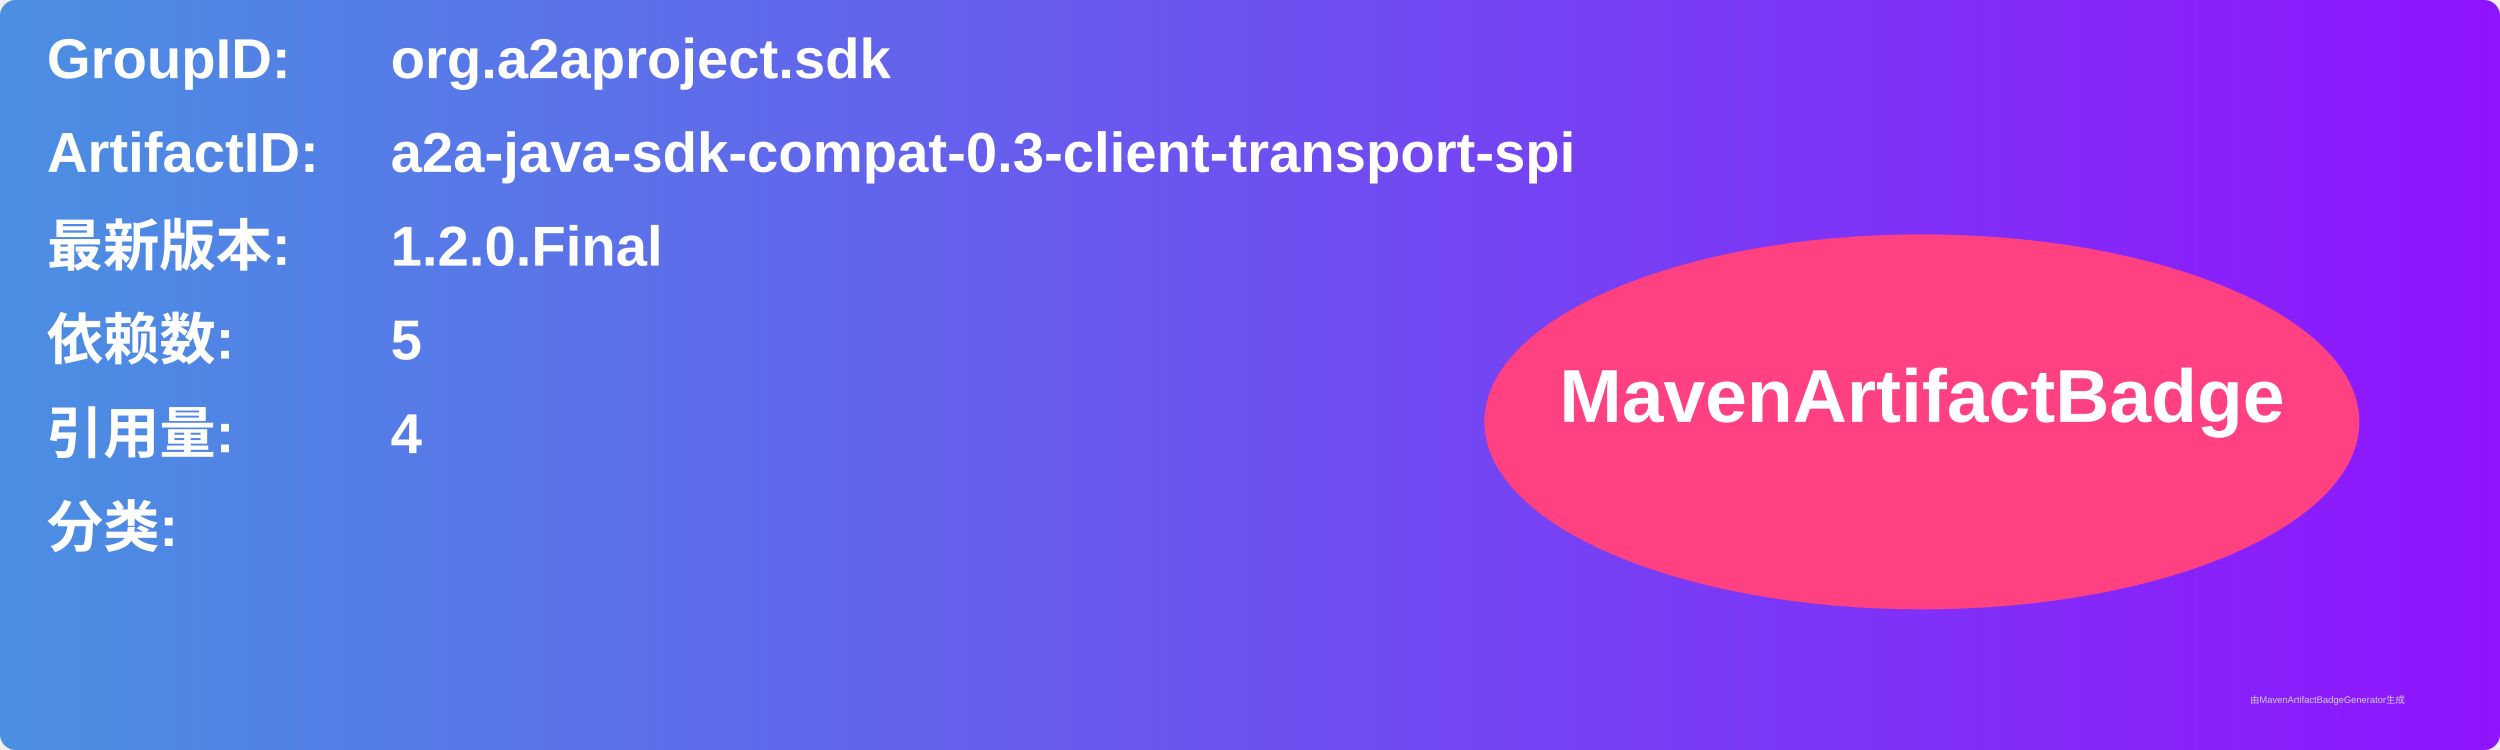
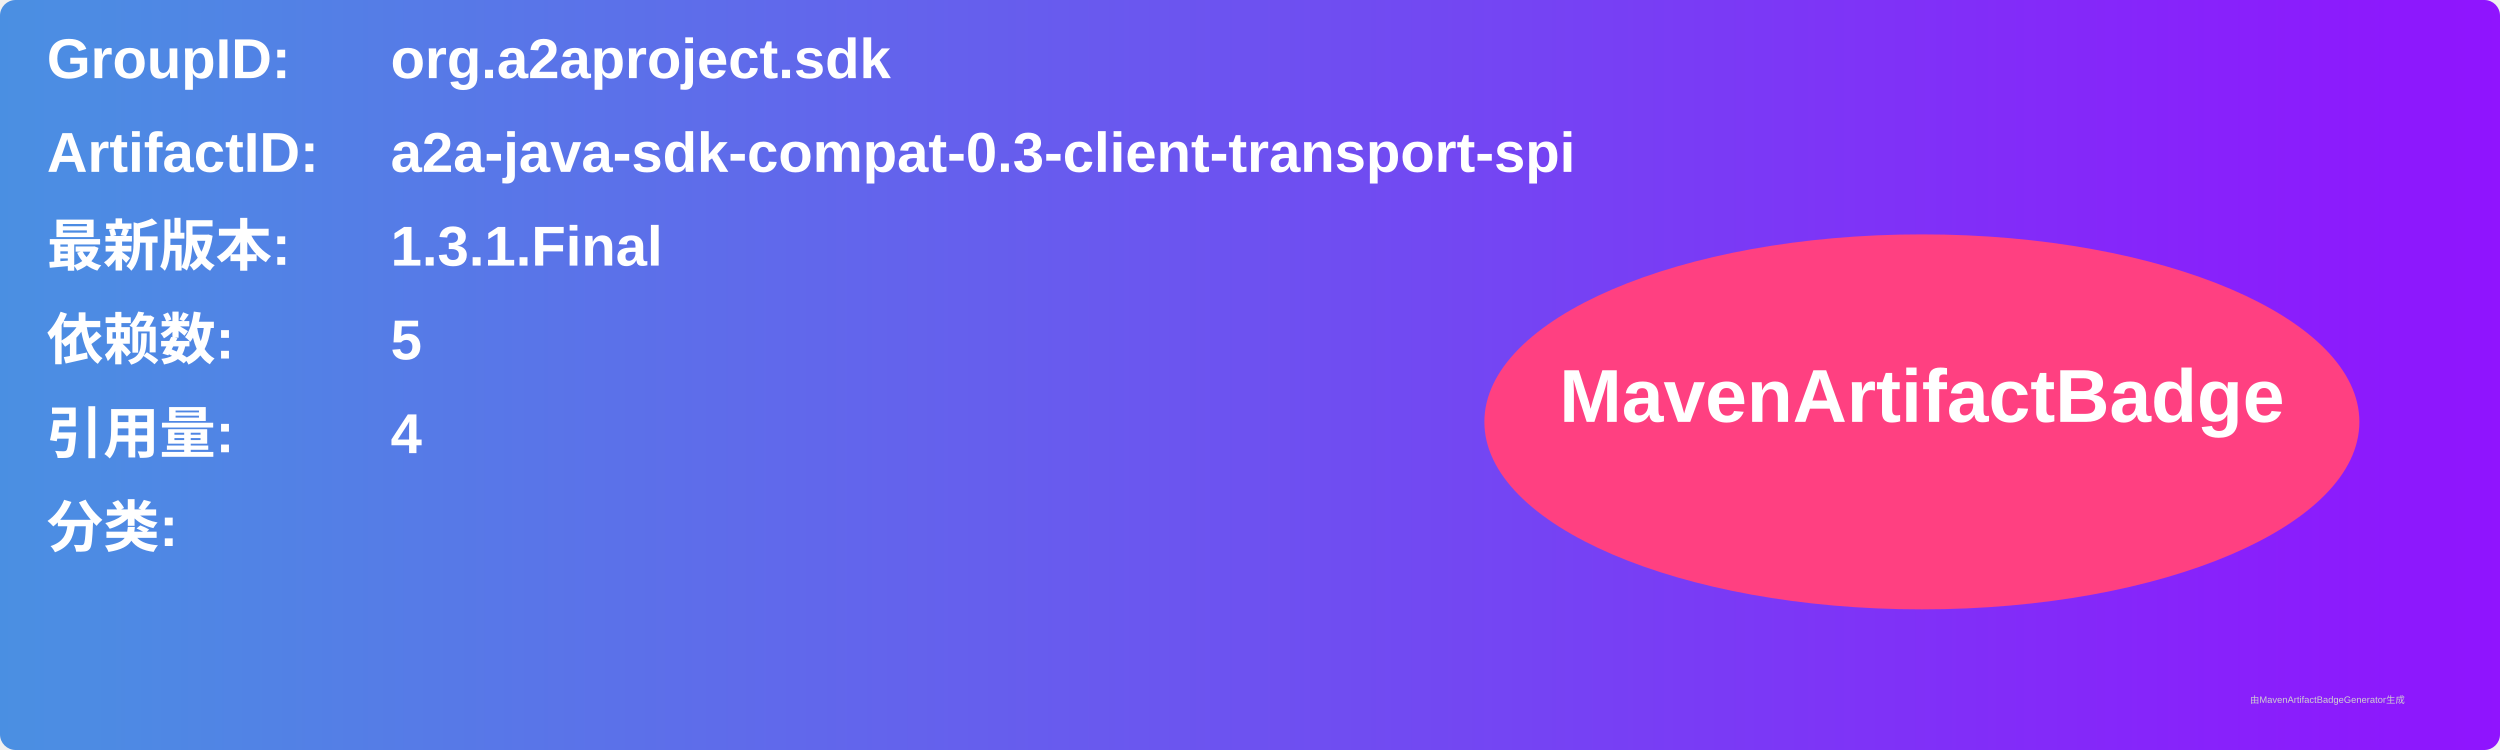
<svg xmlns="http://www.w3.org/2000/svg" width="800" height="240" viewBox="0 0 800 240">
  <linearGradient id="grad" x1="0%" y1="0%" x2="100%" y2="0%">
    <stop offset="0%" stop-color="#4a90e2" />
    <stop offset="100%" stop-color="#9013fe" />
  </linearGradient>
  <rect width="100%" height="100%" rx="5" ry="5" fill="url(#grad)" />
  <g transform="translate(15, 15)">
    <text x="0" y="10" font-family="Arial" font-size="18" fill="white" font-weight="bold" width="260">GroupID:</text>
    <text x="110" y="10" font-family="Arial" font-size="18" fill="white" font-weight="bold" width="460">org.a2aproject.sdk</text>
    <text x="0" y="40" font-family="Arial" font-size="18" fill="white" font-weight="bold" width="260">ArtifactID:</text>
    <text x="110" y="40" font-family="Arial" font-size="18" fill="white" font-weight="bold" width="460">a2a-java-sdk-compat-0.3-client-transport-spi</text>
    <text x="0" y="70" font-family="Arial" font-size="18" fill="white" font-weight="bold">最新版本:</text>
    <text x="110" y="70" font-family="Arial" font-size="18" fill="white" font-weight="bold">
-       <tspan font-weight="bold">1.2.0.Final</tspan>
+       <tspan font-weight="bold">1.3.1.Final</tspan>
    </text>
    <text x="0" y="100" font-family="Arial" font-size="18" fill="white" font-weight="bold">依赖数: </text>
    <text x="110" y="100" font-family="Arial" font-size="18" fill="white">
      <tspan font-weight="bold">5</tspan>
    </text>
    <text x="0" y="130" font-family="Arial" font-size="18" fill="white" font-weight="bold">引用量: </text>
    <text x="110" y="130" font-family="Arial" font-size="18" fill="white">
      <tspan font-weight="bold">4</tspan>
    </text>
    <text x="0" y="160" font-family="Arial" font-size="18" fill="white" font-weight="bold">分类:</text>
    <text x="10" y="190" font-family="Arial" font-size="10" fill="white">
      <tspan font-weight="bold" />
    </text>
    <ellipse cx="600" cy="120" rx="140" ry="60" fill="#ff4081" />
    <text x="600" y="120" text-anchor="middle" font-family="Arial" font-size="24" fill="white" font-weight="bold">MavenArtifactBadge</text>
  </g>
  <text x="720" y="225" font-family="Arial" font-size="3" fill="#d0d0d0">由MavenArtifactBadgeGenerator生成</text>
</svg>
